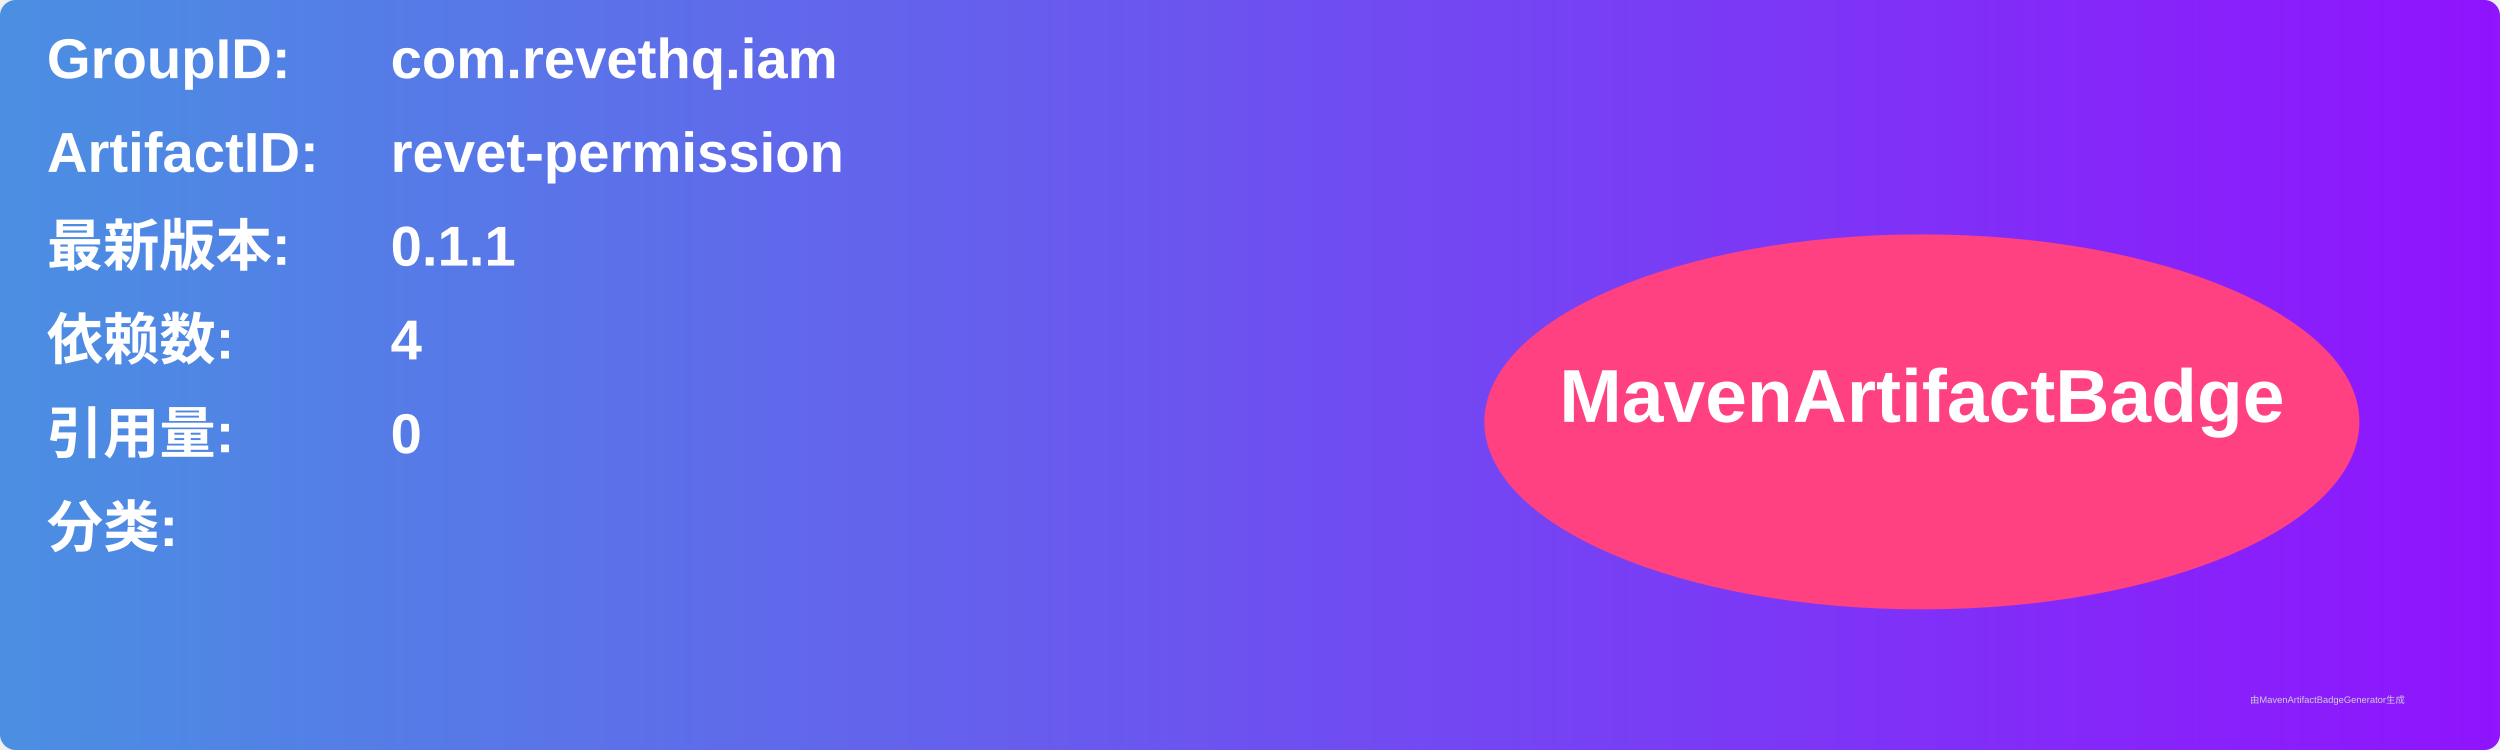
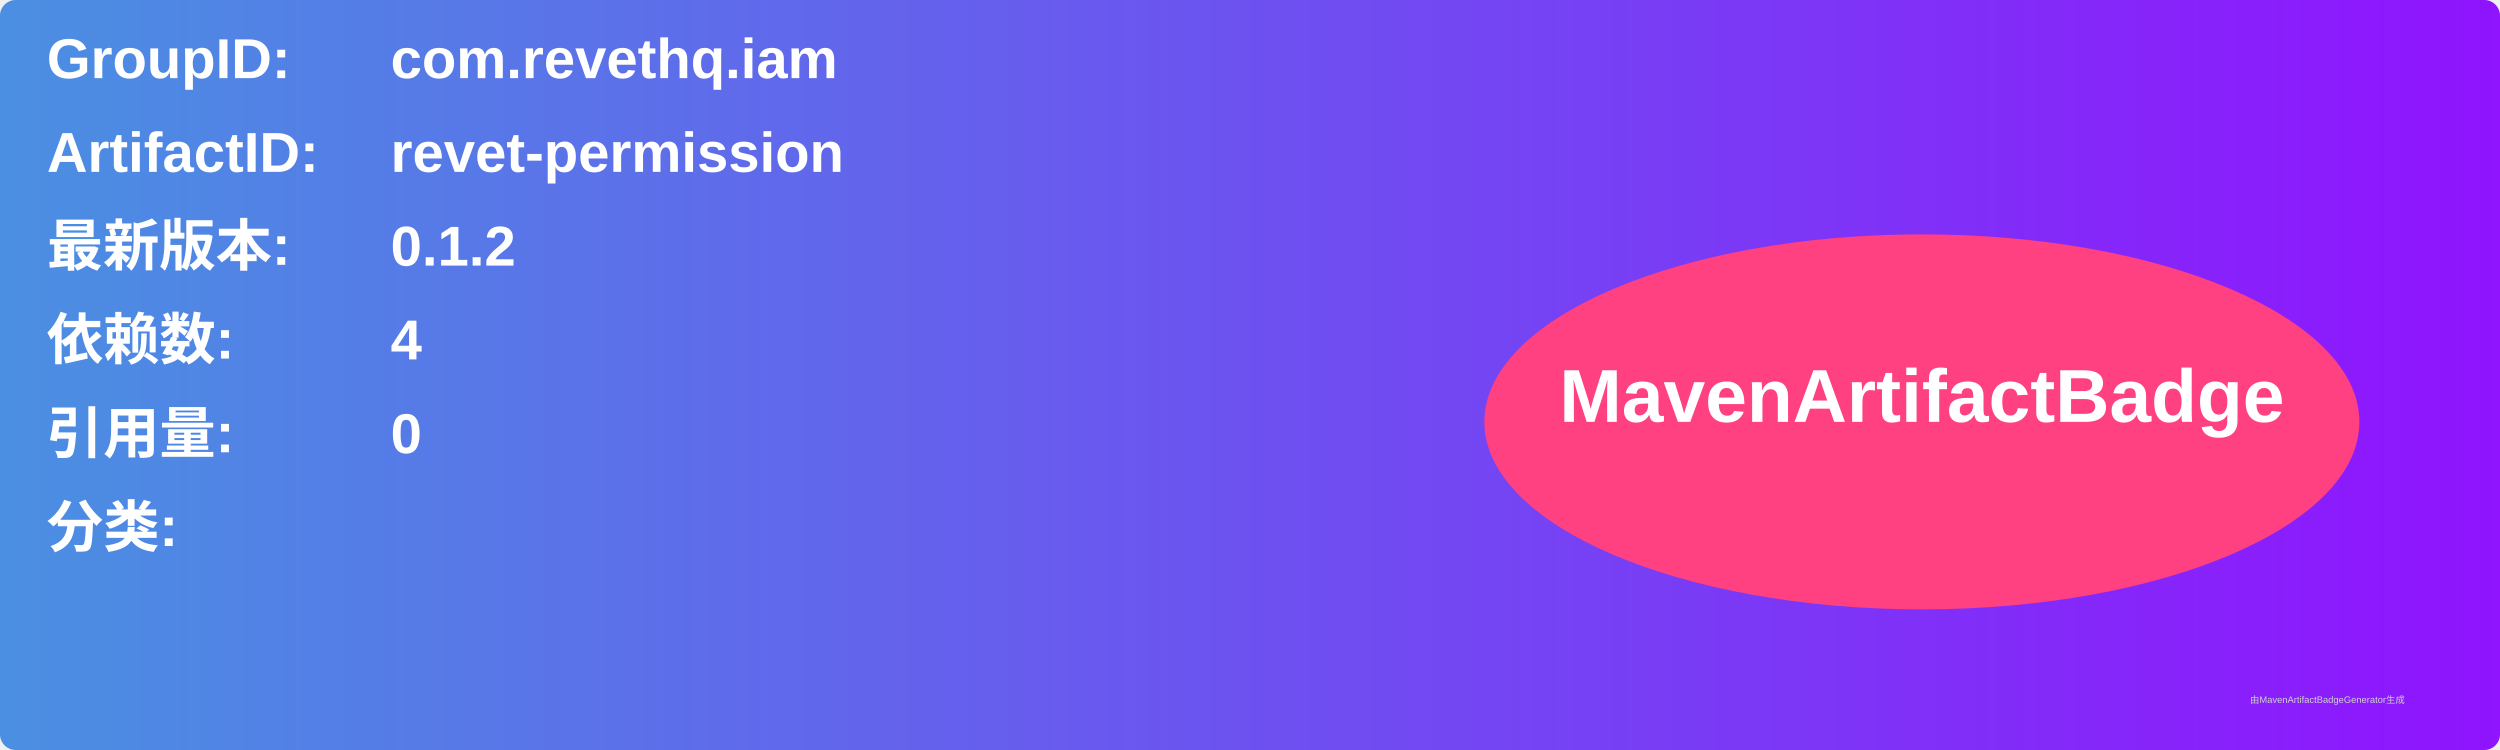
<svg xmlns="http://www.w3.org/2000/svg" width="800" height="240" viewBox="0 0 800 240">
  <linearGradient id="grad" x1="0%" y1="0%" x2="100%" y2="0%">
    <stop offset="0%" stop-color="#4a90e2" />
    <stop offset="100%" stop-color="#9013fe" />
  </linearGradient>
  <rect width="100%" height="100%" rx="5" ry="5" fill="url(#grad)" />
  <g transform="translate(15, 15)">
    <text x="0" y="10" font-family="Arial" font-size="18" fill="white" font-weight="bold" width="260">GroupID:</text>
    <text x="110" y="10" font-family="Arial" font-size="18" fill="white" font-weight="bold" width="460">com.revethq.iam</text>
    <text x="0" y="40" font-family="Arial" font-size="18" fill="white" font-weight="bold" width="260">ArtifactID:</text>
    <text x="110" y="40" font-family="Arial" font-size="18" fill="white" font-weight="bold" width="460">revet-permission</text>
    <text x="0" y="70" font-family="Arial" font-size="18" fill="white" font-weight="bold">最新版本:</text>
    <text x="110" y="70" font-family="Arial" font-size="18" fill="white" font-weight="bold">
-       <tspan font-weight="bold">0.1.1</tspan>
+       <tspan font-weight="bold">0.1.2</tspan>
    </text>
    <text x="0" y="100" font-family="Arial" font-size="18" fill="white" font-weight="bold">依赖数: </text>
    <text x="110" y="100" font-family="Arial" font-size="18" fill="white">
      <tspan font-weight="bold">4</tspan>
    </text>
    <text x="0" y="130" font-family="Arial" font-size="18" fill="white" font-weight="bold">引用量: </text>
    <text x="110" y="130" font-family="Arial" font-size="18" fill="white">
      <tspan font-weight="bold">0</tspan>
    </text>
    <text x="0" y="160" font-family="Arial" font-size="18" fill="white" font-weight="bold">分类:</text>
    <text x="10" y="190" font-family="Arial" font-size="10" fill="white">
      <tspan font-weight="bold" />
    </text>
    <ellipse cx="600" cy="120" rx="140" ry="60" fill="#ff4081" />
    <text x="600" y="120" text-anchor="middle" font-family="Arial" font-size="24" fill="white" font-weight="bold">MavenArtifactBadge</text>
  </g>
  <text x="720" y="225" font-family="Arial" font-size="3" fill="#d0d0d0">由MavenArtifactBadgeGenerator生成</text>
</svg>
